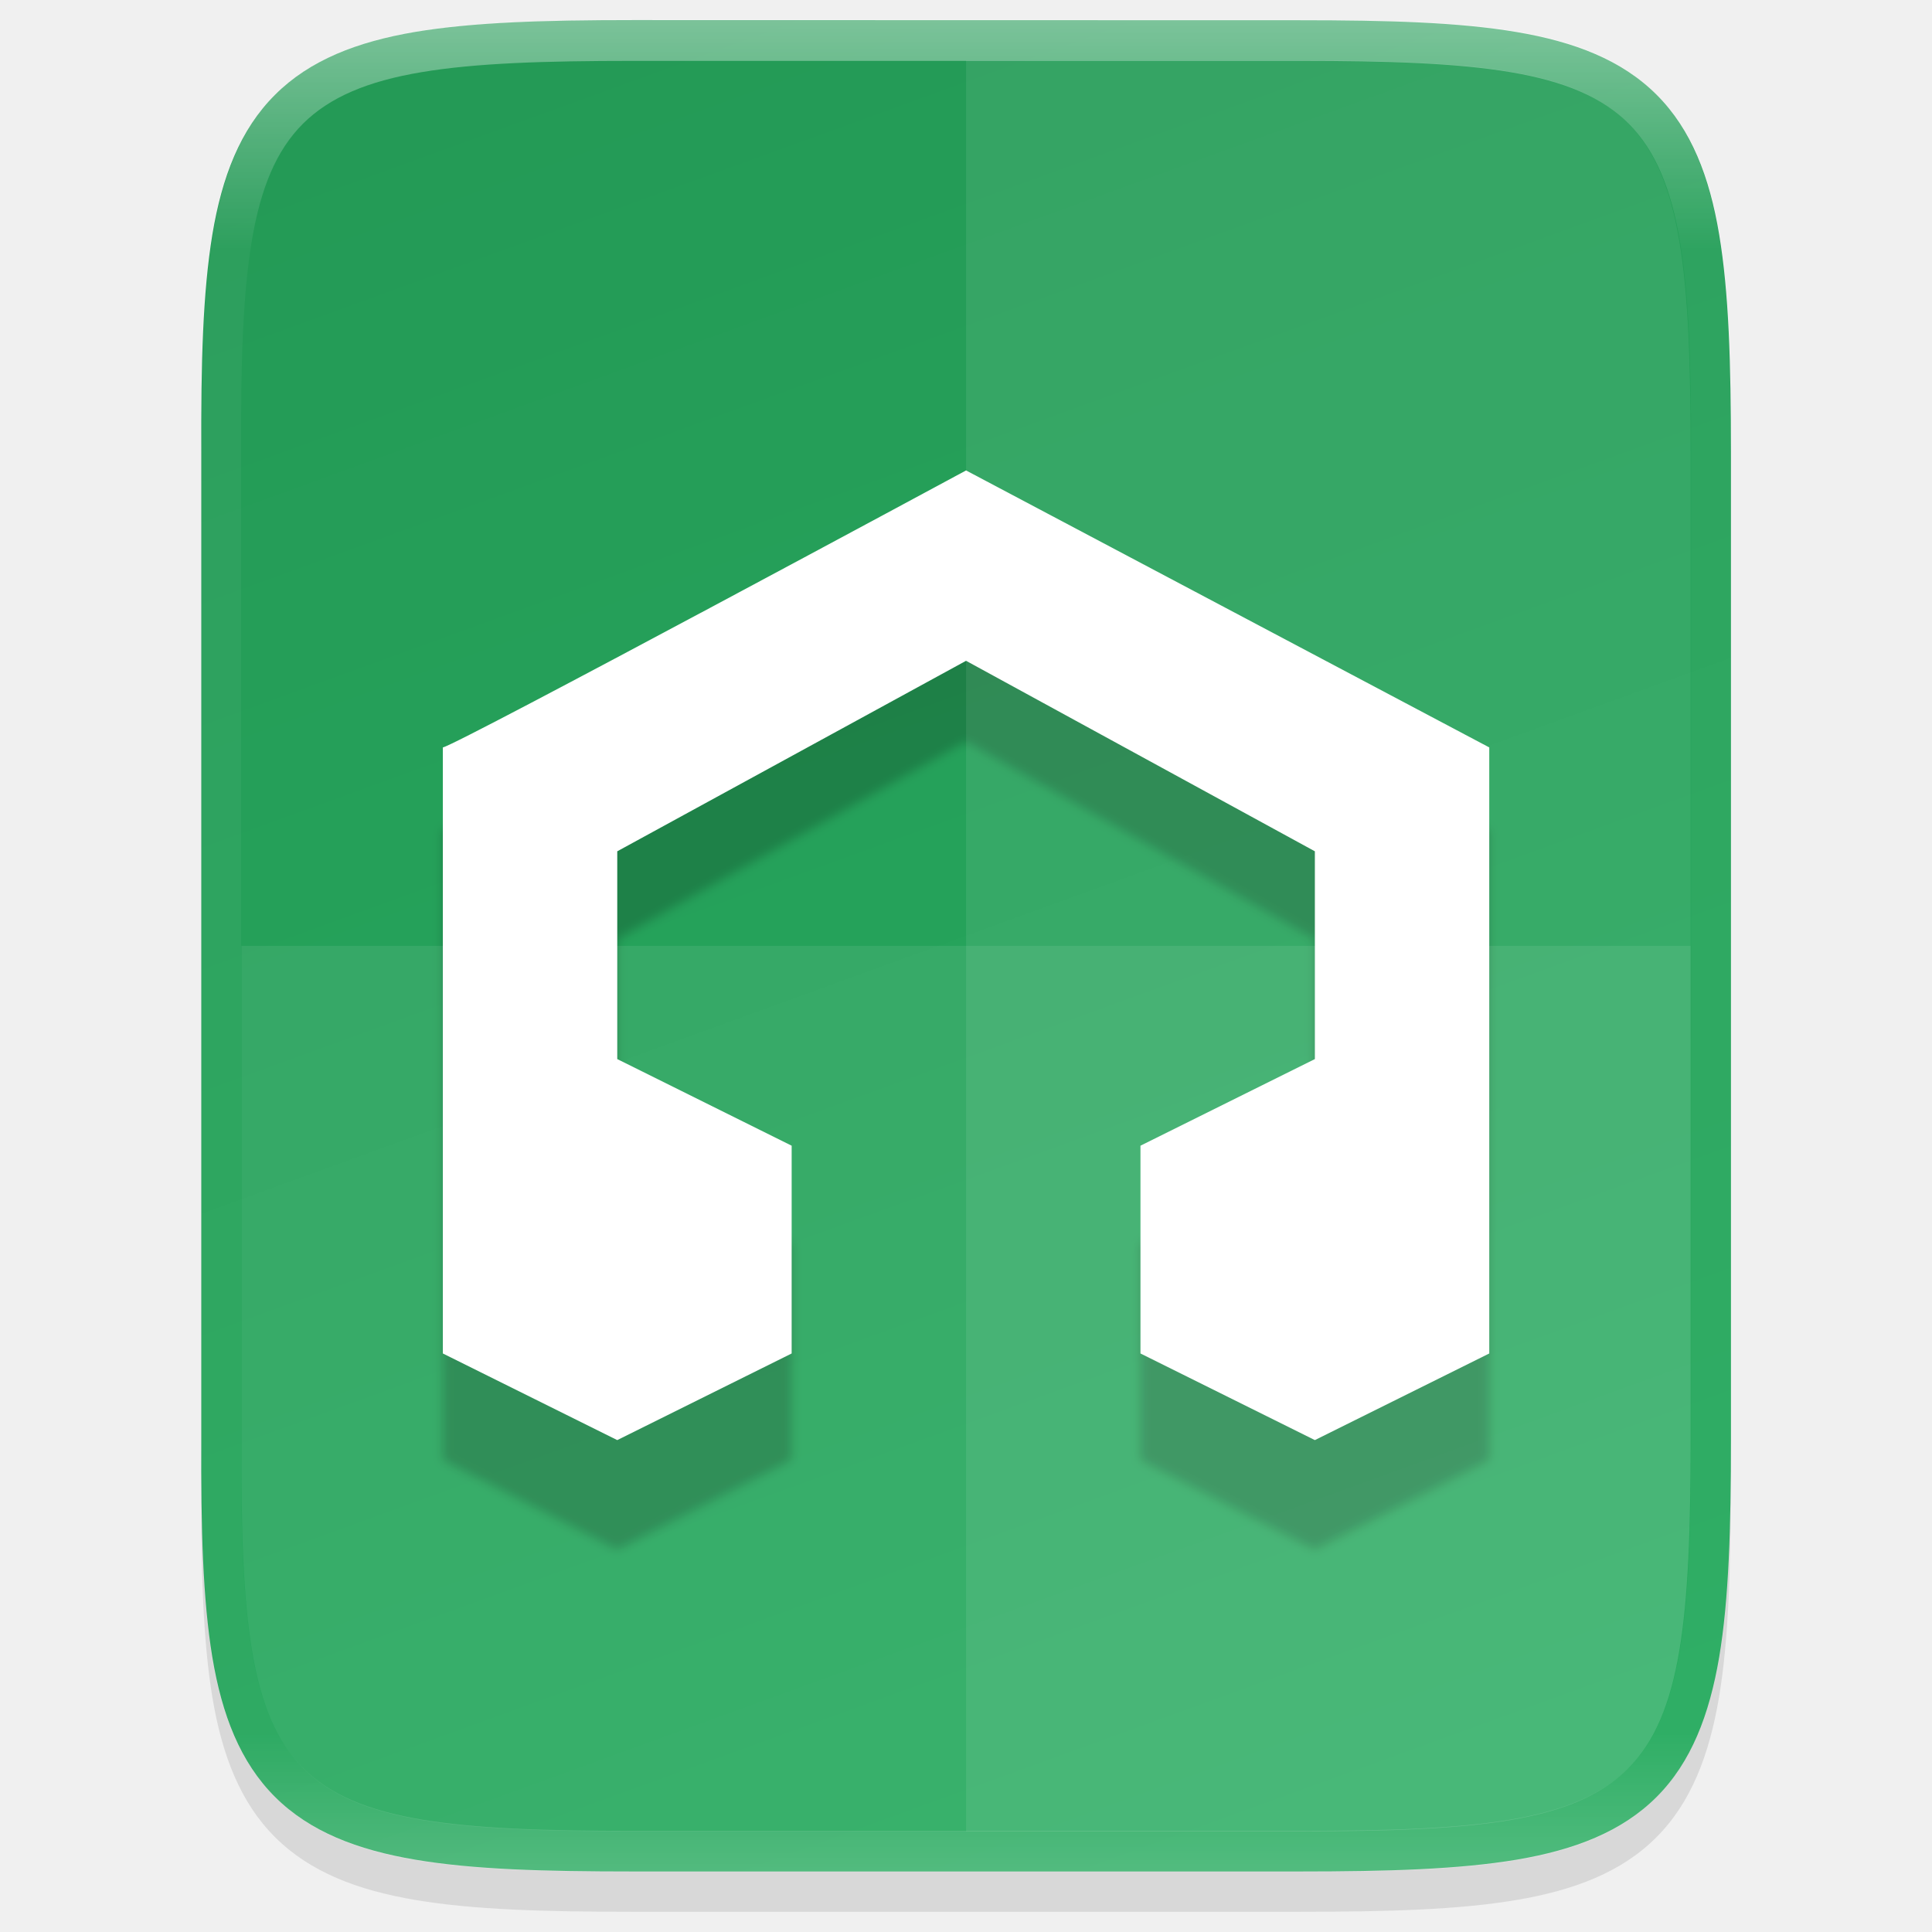
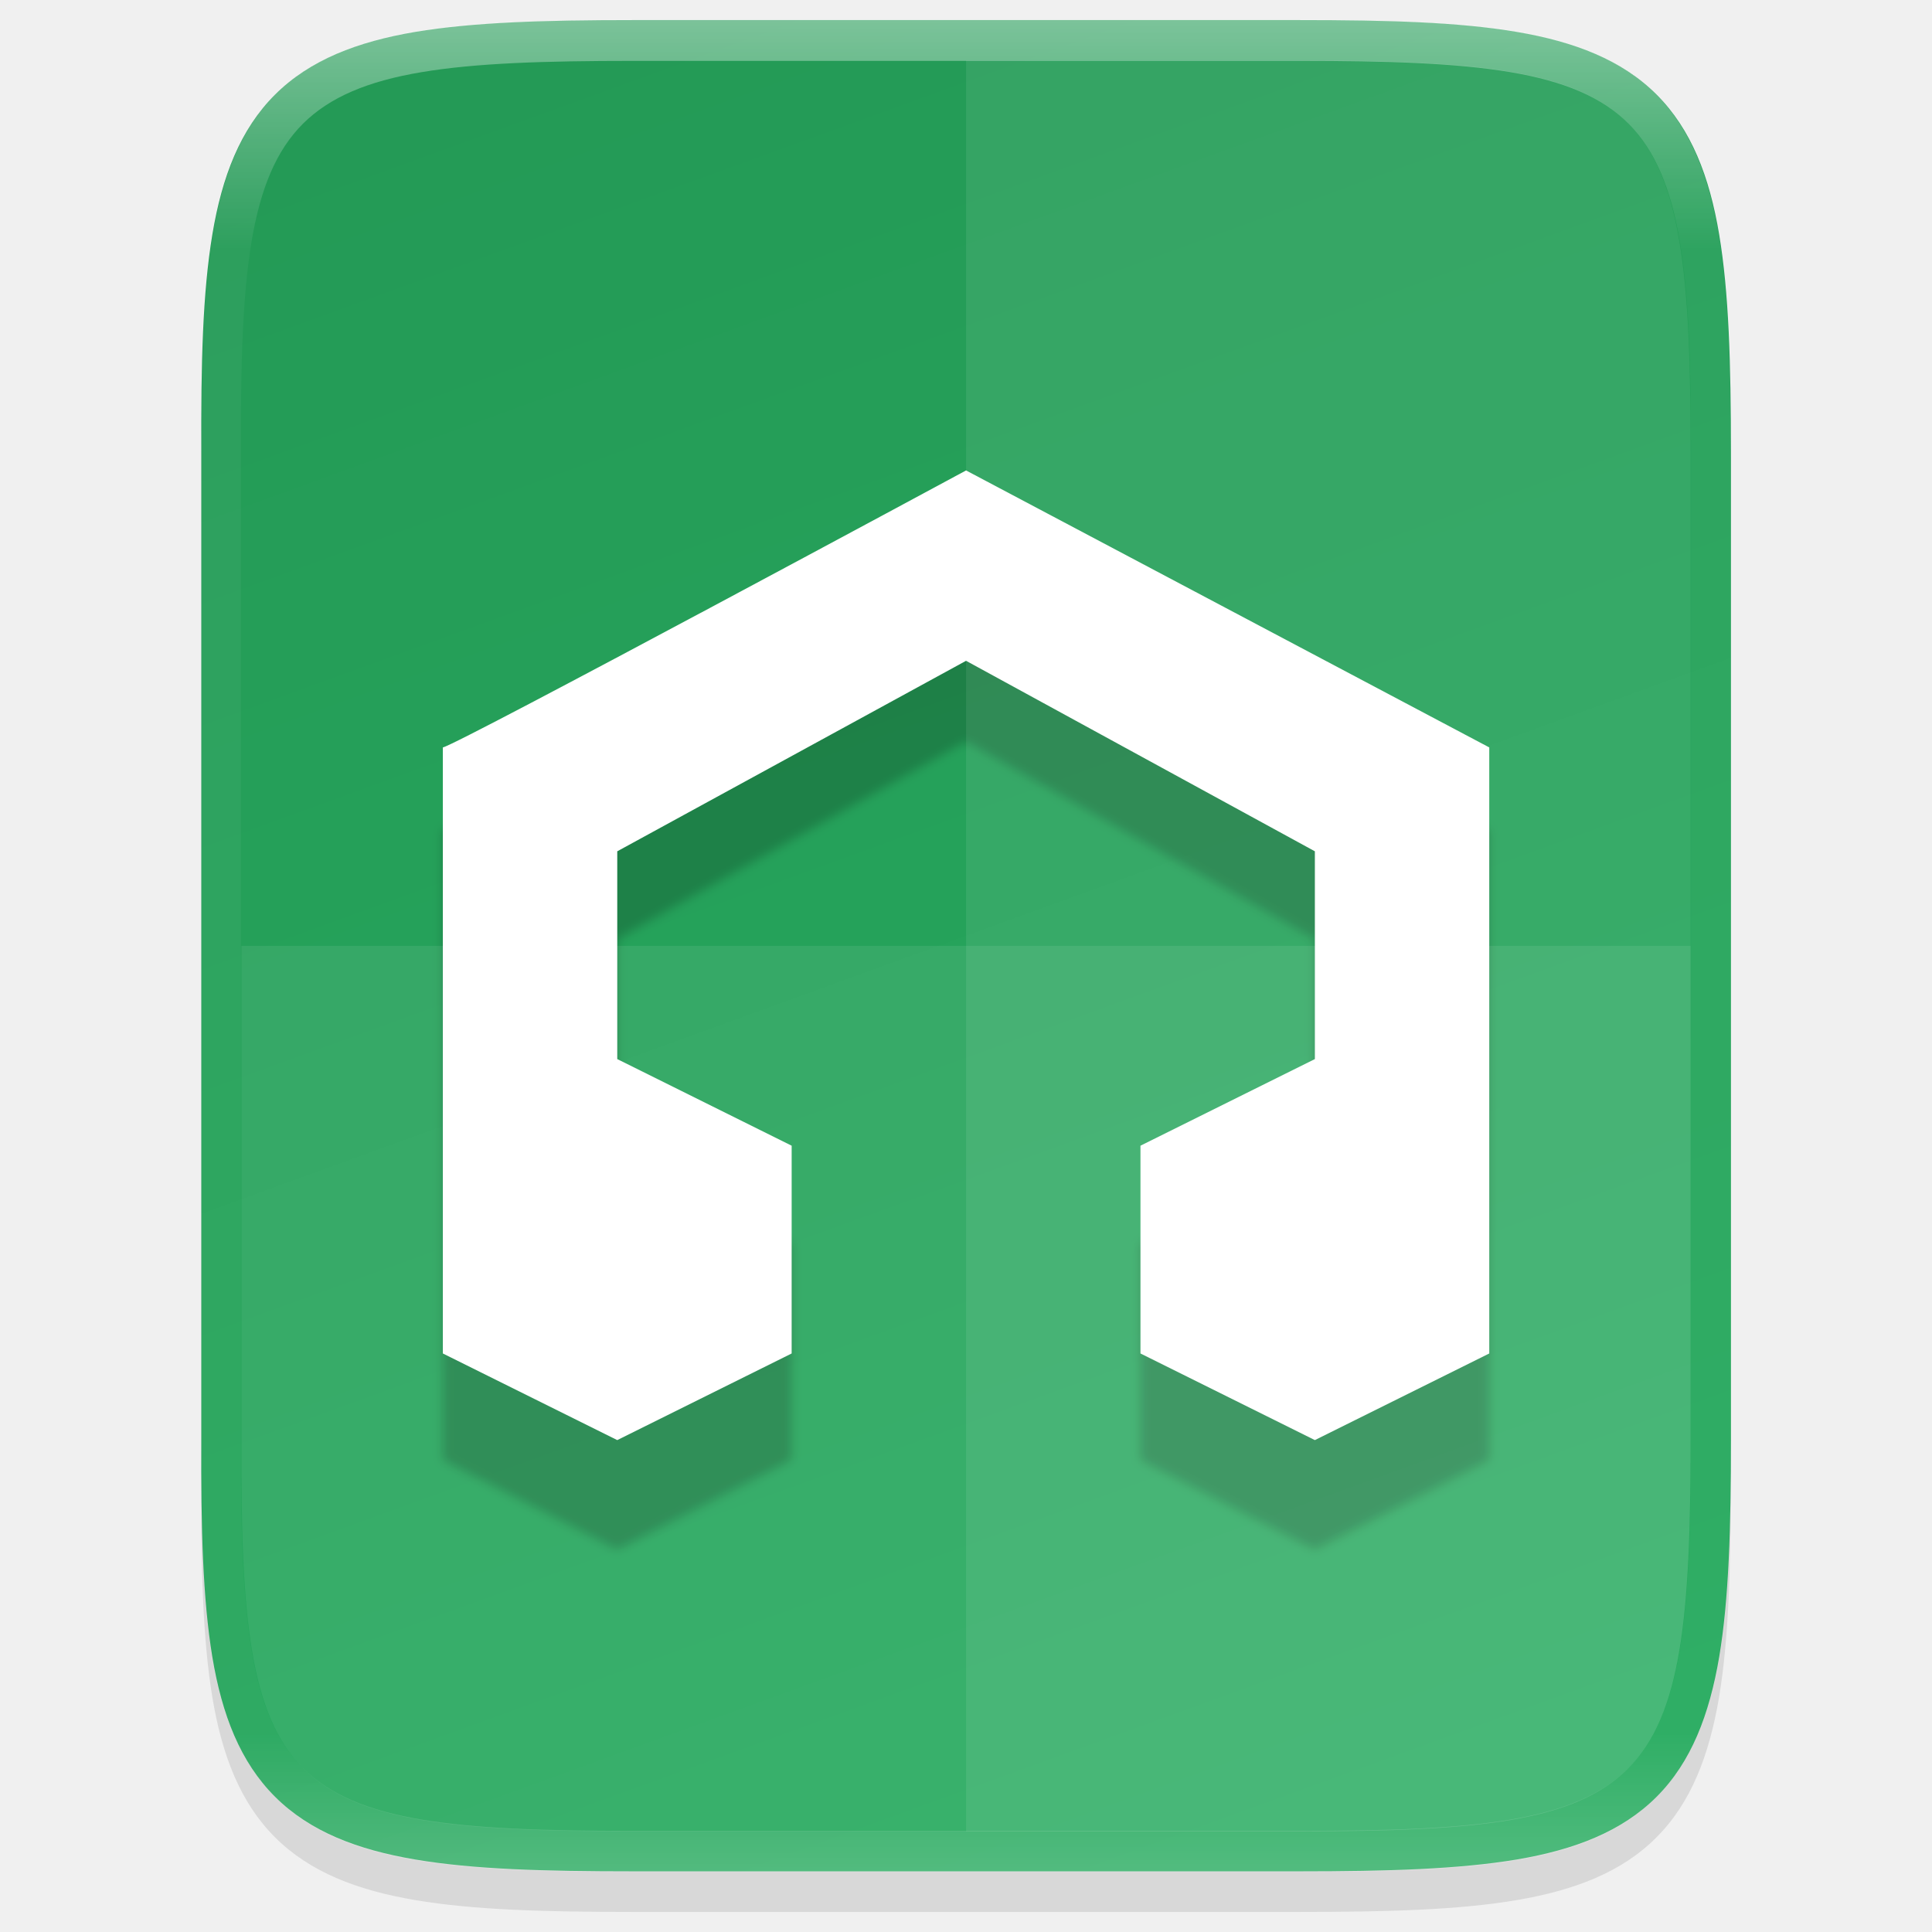
- <svg xmlns="http://www.w3.org/2000/svg" xmlns:xlink="http://www.w3.org/1999/xlink" height="48" viewBox="0 0 12.7 12.7" width="48" version="1.1" id="svg35">
-   <defs id="defs39">
-     <clipPath clipPathUnits="userSpaceOnUse" id="clipPath994">
-       <path style="color:#000000;display:inline;overflow:visible;visibility:visible;fill:#cdcdcd;fill-opacity:1;fill-rule:nonzero;stroke:none;stroke-width:2;stroke-miterlimit:4;stroke-dasharray:none;stroke-opacity:1;marker:none;enable-background:accumulate" d="m 335.731,62 c -8.824,0 -9.774,0.906 -9.73,9.748 V 84 96.252 c -0.043,8.842 0.906,9.748 9.73,9.748 h 16.539 c 8.824,0 9.73,-0.906 9.73,-9.748 V 84 71.748 C 362.001,62.906 361.094,62 352.27,62 Z" id="path996" />
-     </clipPath>
-     <clipPath clipPathUnits="userSpaceOnUse" id="clipPath994-3">
-       <path style="color:#000000;display:inline;overflow:visible;visibility:visible;fill:#cdcdcd;fill-opacity:1;fill-rule:nonzero;stroke:none;stroke-width:2;stroke-miterlimit:4;stroke-dasharray:none;stroke-opacity:1;marker:none;enable-background:accumulate" d="m 335.731,62 c -8.824,0 -9.774,0.906 -9.73,9.748 V 84 96.252 c -0.043,8.842 0.906,9.748 9.73,9.748 h 16.539 c 8.824,0 9.73,-0.906 9.73,-9.748 V 84 71.748 C 362.001,62.906 361.094,62 352.27,62 Z" id="path996-6" />
-     </clipPath>
-     <clipPath clipPathUnits="userSpaceOnUse" id="clipPath994-36">
-       <path style="color:#000000;display:inline;overflow:visible;visibility:visible;fill:#cdcdcd;fill-opacity:1;fill-rule:nonzero;stroke:none;stroke-width:2;stroke-miterlimit:4;stroke-dasharray:none;stroke-opacity:1;marker:none;enable-background:accumulate" d="m 335.731,62 c -8.824,0 -9.774,0.906 -9.73,9.748 V 84 96.252 c -0.043,8.842 0.906,9.748 9.73,9.748 h 16.539 c 8.824,0 9.73,-0.906 9.73,-9.748 V 84 71.748 C 362.001,62.906 361.094,62 352.27,62 Z" id="path996-7" />
-     </clipPath>
-     <linearGradient gradientTransform="matrix(0.2704831,0,0,0.2588122,-86.55421,-15.65814)" xlink:href="#linearGradient927" id="linearGradient923" x1="344" y1="61" x2="344" y2="107" gradientUnits="userSpaceOnUse" />
-     <linearGradient id="linearGradient927">
-       <stop style="stop-color:#ffffff;stop-opacity:1;" offset="0" id="stop923" />
-       <stop id="stop933" offset="0.125" style="stop-color:#ffffff;stop-opacity:0.098" />
-       <stop id="stop931" offset="0.925" style="stop-color:#ffffff;stop-opacity:0.098" />
-       <stop style="stop-color:#ffffff;stop-opacity:0.498" offset="1" id="stop925" />
-     </linearGradient>
-     <filter style="color-interpolation-filters:sRGB" id="filter4451" x="-0.012" width="1.024" y="-0.012" height="1.024">
-       <feGaussianBlur stdDeviation="0.127" id="feGaussianBlur4453" />
-     </filter>
-     <linearGradient gradientTransform="matrix(0.2704831,0,0,0.2588122,-86.55421,-15.65814)" xlink:href="#linearGradient4244-6" id="linearGradient5125" x1="352.27" y1="106.5" x2="335.73" y2="61" gradientUnits="userSpaceOnUse" />
-     <linearGradient id="linearGradient4244-6">
-       <stop id="stop4428" offset="0" style="stop-color:#27ab5f;stop-opacity:1" />
-       <stop id="stop4430" offset="1" style="stop-color:#249a56;stop-opacity:1" />
-     </linearGradient>
-   </defs>
-   <linearGradient id="a" gradientUnits="userSpaceOnUse" x1="344" x2="344" y1="62" y2="106">
-     <stop offset="0" stop-color="#fff" id="stop2" />
-     <stop offset=".125" stop-color="#fff" stop-opacity=".098" id="stop4" />
-     <stop offset=".925" stop-color="#fff" stop-opacity=".098" id="stop6" />
-     <stop offset="1" stop-color="#fff" stop-opacity=".498" id="stop8" />
+ <svg xmlns="http://www.w3.org/2000/svg" id="svg35" height="48" viewBox="0 0 12.7 12.7" width="48">
+   <linearGradient id="linearGradient923" gradientTransform="matrix(.2704831 0 0 .2588122 -86.55421 -15.65814)" gradientUnits="userSpaceOnUse" x1="344" x2="344" y1="61" y2="107">
+     <stop id="stop923" offset="0" stop-color="#fff" />
+     <stop id="stop933" offset=".125" stop-color="#fff" stop-opacity=".098" />
+     <stop id="stop931" offset=".925" stop-color="#fff" stop-opacity=".098" />
+     <stop id="stop925" offset="1" stop-color="#fff" stop-opacity=".498" />
  </linearGradient>
-   <clipPath id="b">
-     <path d="m335.731 62c-8.824 0-9.774.906-9.73 9.748v12.252 12.252c-.043 8.842.906 9.748 9.73 9.748h16.539c8.824 0 9.73-.906 9.73-9.748v-12.252-12.252c0-8.842-.906-9.748-9.73-9.748z" id="path11" />
-   </clipPath>
-   <linearGradient id="c" gradientTransform="matrix(0 -.02997233 .02997147 0 -3.039659 297.9261)" gradientUnits="userSpaceOnUse" x1="459.034" x2="35.31" y1="419.233" y2="207.365">
-     <stop offset="0" stop-color="#f2f2f2" id="stop14" />
-     <stop offset="1" stop-color="#f9f9f9" id="stop16" />
+   <filter id="filter4451" color-interpolation-filters="sRGB" height="1.024" width="1.024" x="-.012" y="-.012">
+     <feGaussianBlur id="feGaussianBlur4453" stdDeviation=".127" />
+   </filter>
+   <linearGradient id="linearGradient5125" gradientTransform="matrix(.2704831 0 0 .2588122 -86.55421 -15.65814)" gradientUnits="userSpaceOnUse" x1="352.27" x2="335.73" y1="106.5" y2="61">
+     <stop id="stop4428" offset="0" stop-color="#27ab5f" />
+     <stop id="stop4430" offset="1" stop-color="#249a56" />
  </linearGradient>
-   <g aria-label="iso" transform="scale(0.978188,1.022298)" style="font-style:normal;font-weight:normal;font-size:1.999px;line-height:1.25;font-family:sans-serif;letter-spacing:0px;word-spacing:0px;display:inline;opacity:1;fill:#888888;fill-opacity:1;stroke:none;stroke-width:0.049;enable-background:new" id="text130-3">
-     <flowRoot xml:space="preserve" id="flowRoot930" style="fill:black;fill-opacity:1;stroke:none;font-family:sans-serif;font-style:normal;font-weight:normal;font-size:40px;line-height:1.25;letter-spacing:0px;word-spacing:0px">
-       <flowRegion id="flowRegion932">
-         <rect id="rect934" width="115.119" height="97.22" x="-21.153" y="-27.864" />
-       </flowRegion>
-       <flowPara id="flowPara936" />
-     </flowRoot>
-     <path style="color:#000000;font-style:normal;font-variant:normal;font-weight:normal;font-stretch:normal;font-size:medium;line-height:normal;font-family:sans-serif;font-variant-ligatures:normal;font-variant-position:normal;font-variant-caps:normal;font-variant-numeric:normal;font-variant-alternates:normal;font-feature-settings:normal;text-indent:0;text-align:start;text-decoration:none;text-decoration-line:none;text-decoration-style:solid;text-decoration-color:#000000;letter-spacing:normal;word-spacing:normal;text-transform:none;writing-mode:lr-tb;direction:ltr;text-orientation:mixed;dominant-baseline:auto;baseline-shift:baseline;text-anchor:start;white-space:normal;shape-padding:0;clip-rule:nonzero;display:inline;overflow:visible;visibility:visible;opacity:0.1;isolation:auto;mix-blend-mode:normal;color-interpolation:sRGB;color-interpolation-filters:linearRGB;solid-color:#000000;solid-opacity:1;vector-effect:none;fill:#000000;fill-opacity:1;fill-rule:nonzero;stroke:none;stroke-width:0.529;stroke-linecap:butt;stroke-linejoin:miter;stroke-miterlimit:4;stroke-dasharray:none;stroke-dashoffset:0;stroke-opacity:1;marker:none;color-rendering:auto;image-rendering:auto;shape-rendering:auto;text-rendering:auto;enable-background:accumulate" d="m 4.255,0.388 c -0.601,0 -1.075,0.013 -1.464,0.076 -0.39,0.063 -0.708,0.18 -0.942,0.403 C 1.615,1.09 1.492,1.395 1.427,1.768 1.363,2.141 1.35,2.595 1.353,3.171 v 3.169 3.171 c -0.003,0.576 0.01,1.03 0.074,1.402 0.065,0.373 0.188,0.678 0.422,0.901 0.234,0.223 0.552,0.34 0.942,0.403 0.39,0.063 0.863,0.076 1.464,0.076 h 4.474 c 0.601,0 1.075,-0.013 1.463,-0.076 0.389,-0.063 0.707,-0.18 0.939,-0.403 0.233,-0.223 0.355,-0.528 0.421,-0.9 0.065,-0.373 0.079,-0.826 0.079,-1.402 V 6.341 3.17 c 0,-0.577 -0.014,-1.03 -0.079,-1.402 -0.065,-0.373 -0.188,-0.677 -0.421,-0.9 -0.233,-0.223 -0.55,-0.341 -0.939,-0.403 -0.389,-0.063 -0.862,-0.076 -1.463,-0.076 z" id="path1020" />
-     <path style="color:#000000;display:inline;overflow:visible;visibility:visible;fill:url(#linearGradient5125);fill-opacity:1;fill-rule:nonzero;stroke:none;stroke-width:0.265;marker:none;enable-background:accumulate" d="m 4.255,0.129 c -0.601,0 -1.075,0.014 -1.464,0.076 C 2.401,0.268 2.082,0.386 1.849,0.609 1.615,0.832 1.492,1.136 1.427,1.509 1.363,1.882 1.35,2.335 1.353,2.912 v 3.17 3.171 c -0.003,0.576 0.01,1.03 0.074,1.402 0.065,0.373 0.188,0.677 0.422,0.9 0.234,0.223 0.552,0.34 0.942,0.403 0.389,0.063 0.863,0.076 1.464,0.076 h 4.474 c 0.601,0 1.074,-0.014 1.463,-0.076 0.389,-0.063 0.707,-0.18 0.94,-0.403 0.233,-0.223 0.355,-0.528 0.421,-0.9 0.065,-0.372 0.079,-0.826 0.079,-1.402 V 6.082 2.911 c 0,-0.576 -0.014,-1.03 -0.079,-1.402 -0.065,-0.373 -0.188,-0.677 -0.421,-0.9 -0.233,-0.223 -0.551,-0.34 -0.94,-0.403 -0.389,-0.063 -0.862,-0.076 -1.463,-0.076 z" id="path949" />
-     <path id="path4265-5-7" d="M 19.001,13.009 6.001,20.149 v 15.62 l 4.333,2.231 4.333,-2.231 v -5.355 l -4.333,-2.231 v -5.355 l 8.667,-4.909 8.667,4.909 v 5.355 l -4.333,2.231 v 5.355 l 4.333,2.231 4.333,-2.231 V 20.149 Z" style="color:#000000;font-style:normal;font-variant:normal;font-weight:normal;font-stretch:normal;font-size:medium;line-height:normal;font-family:sans-serif;text-indent:0;text-align:start;text-decoration:none;text-decoration-line:none;text-decoration-style:solid;text-decoration-color:#000000;letter-spacing:normal;word-spacing:normal;text-transform:none;writing-mode:lr-tb;direction:ltr;baseline-shift:baseline;text-anchor:start;white-space:normal;clip-rule:nonzero;display:inline;overflow:visible;visibility:visible;opacity:0.2;isolation:auto;mix-blend-mode:normal;color-interpolation:sRGB;color-interpolation-filters:linearRGB;solid-color:#000000;solid-opacity:1;fill:#000000;fill-opacity:1;fill-rule:nonzero;stroke:none;stroke-width:0.978;stroke-linecap:butt;stroke-linejoin:miter;stroke-miterlimit:4;stroke-dasharray:none;stroke-dashoffset:0;stroke-opacity:1;filter:url(#filter4451);color-rendering:auto;image-rendering:auto;shape-rendering:auto;text-rendering:auto;enable-background:accumulate" transform="matrix(0.2704831,0,0,0.2588122,1.352415,0.1294101)" />
-     <path style="color:#000000;display:inline;overflow:visible;visibility:visible;opacity:0.08;fill:#ffffff;fill-opacity:1;fill-rule:nonzero;stroke:none;stroke-width:0.265;marker:none;enable-background:accumulate" d="m 1.623,6.082 v 3.171 c -0.012,2.288 0.245,2.523 2.632,2.523 h 4.474 c 2.387,0 2.632,-0.234 2.632,-2.523 V 6.082 Z" id="path1006" />
-     <path style="color:#000000;display:inline;overflow:visible;visibility:visible;opacity:0.08;fill:#ffffff;fill-opacity:1;fill-rule:nonzero;stroke:none;stroke-width:0.265;marker:none;enable-background:accumulate" d="M 6.492,0.388 V 11.776 h 2.237 c 2.387,0 2.632,-0.234 2.632,-2.523 V 6.082 2.911 c 0,-2.288 -0.245,-2.523 -2.632,-2.523 z" id="path1013" />
-     <path id="path901" d="m 4.255,0.259 c -0.599,0 -1.068,0.014 -1.442,0.074 -0.375,0.06 -0.661,0.169 -0.869,0.367 C 1.737,0.898 1.623,1.172 1.561,1.53 1.499,1.889 1.485,2.337 1.488,2.912 v 3.17 3.171 c -0.003,0.574 0.011,1.023 0.073,1.381 0.062,0.358 0.176,0.632 0.384,0.83 0.207,0.198 0.494,0.307 0.869,0.367 0.375,0.06 0.843,0.074 1.442,0.074 h 4.474 c 0.599,0 1.067,-0.014 1.441,-0.074 0.374,-0.06 0.66,-0.169 0.866,-0.367 0.206,-0.198 0.32,-0.472 0.383,-0.83 0.063,-0.358 0.077,-0.807 0.077,-1.381 V 6.082 2.911 c 0,-0.574 -0.014,-1.023 -0.077,-1.381 -0.063,-0.358 -0.177,-0.632 -0.383,-0.83 -0.206,-0.198 -0.493,-0.307 -0.866,-0.367 -0.374,-0.06 -0.842,-0.074 -1.441,-0.074 z" style="color:#000000;display:inline;overflow:visible;visibility:visible;opacity:0.4;fill:none;fill-opacity:1;fill-rule:nonzero;stroke:url(#linearGradient923);stroke-width:0.265;stroke-opacity:1;marker:none;enable-background:accumulate" />
-     <path style="fill:#ffffff;fill-opacity:1;stroke:none;stroke-width:0.063px;stroke-linecap:butt;stroke-linejoin:miter;stroke-opacity:1" d="m 2.976,4.806 c 0.094,-0.015 3.516,-1.781 3.516,-1.781 l 3.516,1.781 v 3.897 l -1.172,0.557 -1.172,-0.557 v -1.336 l 1.172,-0.557 v -1.336 l -2.344,-1.225 -2.344,1.225 v 1.336 l 1.172,0.557 v 1.336 l -1.172,0.557 -1.172,-0.557 z" id="path860" />
+   <g id="text130-3" enable-background="new" fill="#888" stroke-width=".049" transform="scale(.978188 1.022298)">
+     <path id="path1020" d="m4.255.388c-.601 0-1.075.013-1.464.076-.39.063-.708.18-.942.403-.234.223-.357.528-.422.901-.065.373-.077.827-.074 1.404v3.169 3.171c-.003.576.01 1.03.074 1.402.065.373.188.678.422.901.234.223.552.34.942.403.39.063.863.076 1.464.076h4.474c.601 0 1.075-.013 1.463-.076.389-.063.707-.18.939-.403.233-.223.355-.528.421-.9.065-.373.079-.826.079-1.402v-3.171-3.171c0-.577-.014-1.03-.079-1.402-.065-.373-.188-.677-.421-.9-.233-.223-.55-.341-.939-.403-.389-.063-.862-.076-1.463-.076z" fill="#000" opacity=".1" />
+     <path id="path949" d="m4.255.129c-.601 0-1.075.014-1.464.076-.39.063-.708.18-.942.403-.234.223-.357.527-.422.9-.065.373-.077.827-.074 1.403v3.17 3.171c-.003.576.01 1.03.074 1.402.065.373.188.677.422.9.234.223.552.34.942.403.389.063.863.076 1.464.076h4.474c.601 0 1.074-.014 1.463-.076.389-.063.707-.18.94-.403.233-.223.355-.528.421-.9.065-.372.079-.826.079-1.402v-3.171-3.171c0-.576-.014-1.03-.079-1.402-.065-.373-.188-.677-.421-.9-.233-.223-.551-.34-.94-.403-.389-.063-.862-.076-1.463-.076z" fill="url(#linearGradient5125)" />
+     <path id="path4265-5-7" d="m19.001 13.009-13 7.14v15.62l4.333 2.231 4.333-2.231v-5.355l-4.333-2.231v-5.355l8.667-4.909 8.667 4.909v5.355l-4.333 2.231v5.355l4.333 2.231 4.333-2.231v-15.62z" fill="#000" filter="url(#filter4451)" opacity=".2" transform="matrix(.2704831 0 0 .2588122 1.352415 .12941)" />
+     <path id="path1006" d="m1.623 6.082v3.171c-.012 2.288.245 2.523 2.632 2.523h4.474c2.387 0 2.632-.234 2.632-2.523v-3.171z" fill="#fff" opacity=".08" />
+     <path id="path1013" d="m6.492.388v11.388h2.237c2.387 0 2.632-.234 2.632-2.523v-3.171-3.171c0-2.288-.245-2.523-2.632-2.523z" fill="#fff" opacity=".08" />
+     <path id="path901" d="m4.255.259c-.599 0-1.068.014-1.442.074-.375.06-.661.169-.869.367-.207.198-.321.472-.384.83-.062.358-.076.807-.073 1.382v3.17 3.171c-.003.574.011 1.023.073 1.381.062.358.176.632.384.83s.494.307.869.367c.375.06.843.074 1.442.074h4.474c.599 0 1.067-.014 1.441-.074.374-.06.66-.169.866-.367.206-.198.32-.472.383-.83.063-.358.077-.807.077-1.381v-3.171-3.171c0-.574-.014-1.023-.077-1.381s-.177-.632-.383-.83-.493-.307-.866-.367c-.374-.06-.842-.074-1.441-.074z" fill="none" opacity=".4" stroke="url(#linearGradient923)" stroke-width=".265" />
+     <path id="path860" d="m2.976 4.806c.094-.015 3.516-1.781 3.516-1.781l3.516 1.781v3.897l-1.172.557-1.172-.557v-1.336l1.172-.557v-1.336l-2.344-1.225-2.344 1.225v1.336l1.172.557v1.336l-1.172.557-1.172-.557z" fill="#fff" />
  </g>
</svg>
